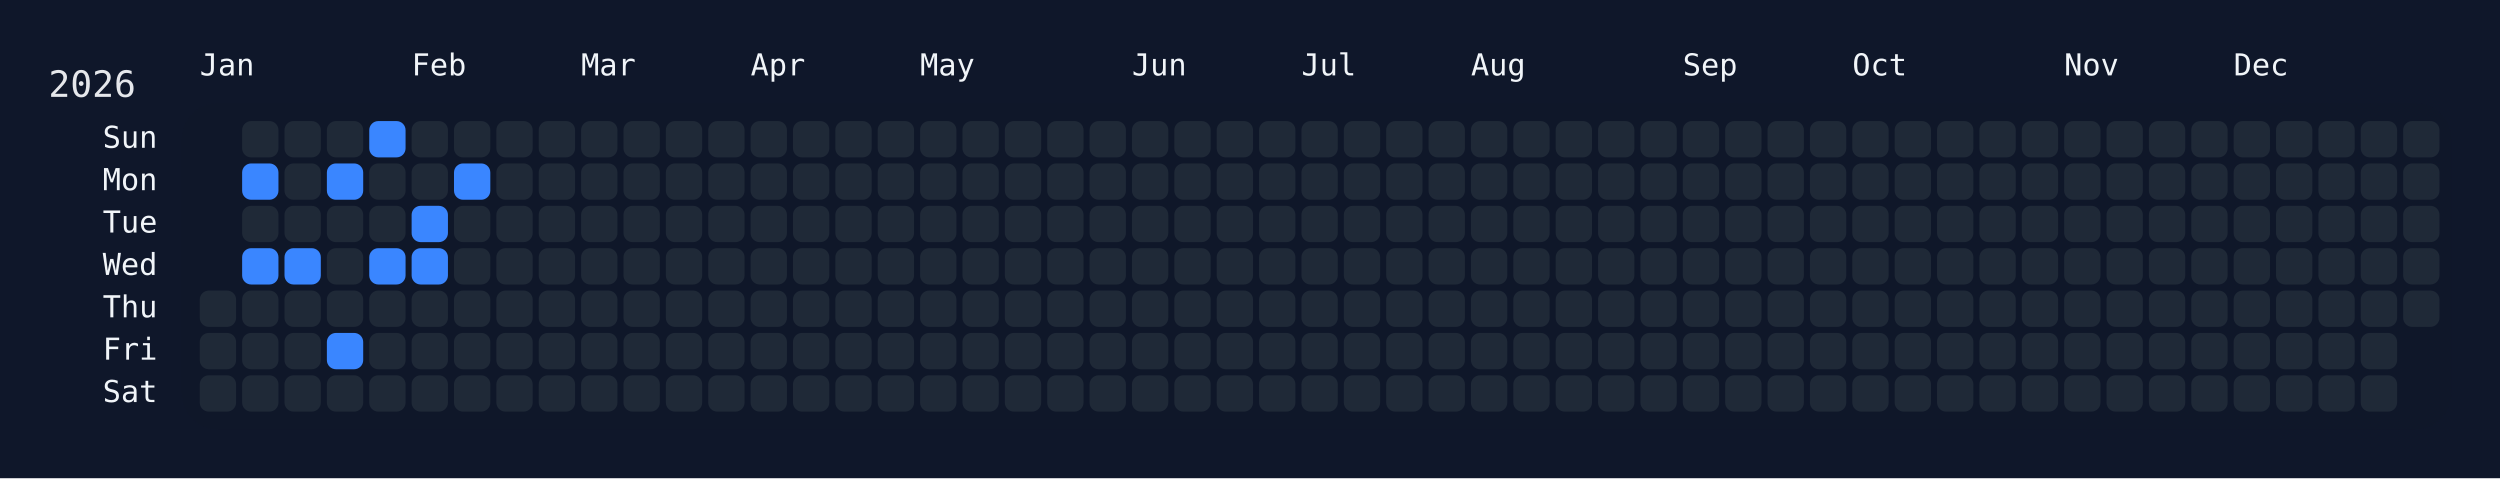
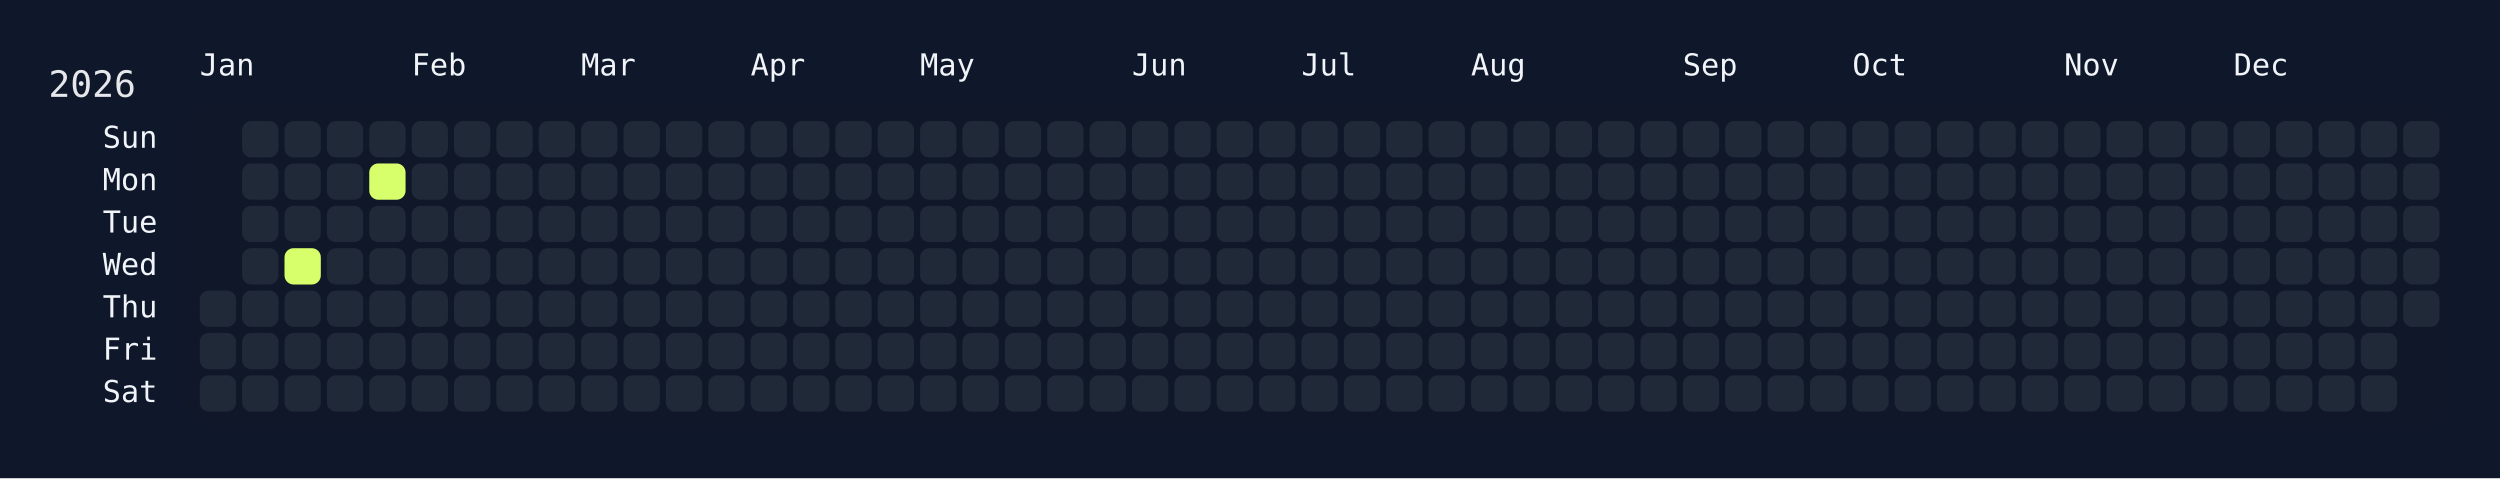
<svg xmlns="http://www.w3.org/2000/svg" width="826" height="158" viewBox="0 0 826 158">
  <rect width="826" height="158" fill="#0f172a" />
  <rect x="60" y="34" width="750" height="108" rx="12" ry="12" fill="rgba(15, 23, 42, 0.8)" />
  <text x="16" y="32" font-size="12" fill="#e5e7eb" font-family="JetBrains Mono, ui-monospace, SFMono-Regular, Menlo, Monaco, Consolas, monospace">2026</text>
  <text x="66" y="18" font-size="10" fill="#f1f5f9" font-family="JetBrains Mono, ui-monospace, SFMono-Regular, Menlo, Monaco, Consolas, monospace" dominant-baseline="hanging">Jan</text>
  <text x="136" y="18" font-size="10" fill="#f1f5f9" font-family="JetBrains Mono, ui-monospace, SFMono-Regular, Menlo, Monaco, Consolas, monospace" dominant-baseline="hanging">Feb</text>
  <text x="192" y="18" font-size="10" fill="#f1f5f9" font-family="JetBrains Mono, ui-monospace, SFMono-Regular, Menlo, Monaco, Consolas, monospace" dominant-baseline="hanging">Mar</text>
  <text x="248" y="18" font-size="10" fill="#f1f5f9" font-family="JetBrains Mono, ui-monospace, SFMono-Regular, Menlo, Monaco, Consolas, monospace" dominant-baseline="hanging">Apr</text>
  <text x="304" y="18" font-size="10" fill="#f1f5f9" font-family="JetBrains Mono, ui-monospace, SFMono-Regular, Menlo, Monaco, Consolas, monospace" dominant-baseline="hanging">May</text>
  <text x="374" y="18" font-size="10" fill="#f1f5f9" font-family="JetBrains Mono, ui-monospace, SFMono-Regular, Menlo, Monaco, Consolas, monospace" dominant-baseline="hanging">Jun</text>
  <text x="430" y="18" font-size="10" fill="#f1f5f9" font-family="JetBrains Mono, ui-monospace, SFMono-Regular, Menlo, Monaco, Consolas, monospace" dominant-baseline="hanging">Jul</text>
  <text x="486" y="18" font-size="10" fill="#f1f5f9" font-family="JetBrains Mono, ui-monospace, SFMono-Regular, Menlo, Monaco, Consolas, monospace" dominant-baseline="hanging">Aug</text>
  <text x="556" y="18" font-size="10" fill="#f1f5f9" font-family="JetBrains Mono, ui-monospace, SFMono-Regular, Menlo, Monaco, Consolas, monospace" dominant-baseline="hanging">Sep</text>
  <text x="612" y="18" font-size="10" fill="#f1f5f9" font-family="JetBrains Mono, ui-monospace, SFMono-Regular, Menlo, Monaco, Consolas, monospace" dominant-baseline="hanging">Oct</text>
  <text x="682" y="18" font-size="10" fill="#f1f5f9" font-family="JetBrains Mono, ui-monospace, SFMono-Regular, Menlo, Monaco, Consolas, monospace" dominant-baseline="hanging">Nov</text>
  <text x="738" y="18" font-size="10" fill="#f1f5f9" font-family="JetBrains Mono, ui-monospace, SFMono-Regular, Menlo, Monaco, Consolas, monospace" dominant-baseline="hanging">Dec</text>
  <text x="52" y="46.0" font-size="10" fill="#f1f5f9" font-family="JetBrains Mono, ui-monospace, SFMono-Regular, Menlo, Monaco, Consolas, monospace" text-anchor="end" dominant-baseline="middle">Sun</text>
  <text x="52" y="60.0" font-size="10" fill="#f1f5f9" font-family="JetBrains Mono, ui-monospace, SFMono-Regular, Menlo, Monaco, Consolas, monospace" text-anchor="end" dominant-baseline="middle">Mon</text>
  <text x="52" y="74.0" font-size="10" fill="#f1f5f9" font-family="JetBrains Mono, ui-monospace, SFMono-Regular, Menlo, Monaco, Consolas, monospace" text-anchor="end" dominant-baseline="middle">Tue</text>
  <text x="52" y="88.0" font-size="10" fill="#f1f5f9" font-family="JetBrains Mono, ui-monospace, SFMono-Regular, Menlo, Monaco, Consolas, monospace" text-anchor="end" dominant-baseline="middle">Wed</text>
  <text x="52" y="102.0" font-size="10" fill="#f1f5f9" font-family="JetBrains Mono, ui-monospace, SFMono-Regular, Menlo, Monaco, Consolas, monospace" text-anchor="end" dominant-baseline="middle">Thu</text>
  <text x="52" y="116.0" font-size="10" fill="#f1f5f9" font-family="JetBrains Mono, ui-monospace, SFMono-Regular, Menlo, Monaco, Consolas, monospace" text-anchor="end" dominant-baseline="middle">Fri</text>
  <text x="52" y="130.0" font-size="10" fill="#f1f5f9" font-family="JetBrains Mono, ui-monospace, SFMono-Regular, Menlo, Monaco, Consolas, monospace" text-anchor="end" dominant-baseline="middle">Sat</text>
  <g transform="translate(66,40)">
    <rect x="0" y="56" width="12" height="12" rx="3" ry="3" fill="#1f2937" data-date="2026-01-01" />
    <rect x="0" y="70" width="12" height="12" rx="3" ry="3" fill="#1f2937" data-date="2026-01-02" />
    <rect x="0" y="84" width="12" height="12" rx="3" ry="3" fill="#1f2937" data-date="2026-01-03" />
    <rect x="14" y="0" width="12" height="12" rx="3" ry="3" fill="#1f2937" data-date="2026-01-04" />
-     <rect x="14" y="14" width="12" height="12" rx="3" ry="3" fill="#3a86ff" data-date="2026-01-05" />
+     <rect x="14" y="14" width="12" height="12" rx="3" ry="3" fill="#1f2937" data-date="2026-01-05" />
    <rect x="14" y="28" width="12" height="12" rx="3" ry="3" fill="#1f2937" data-date="2026-01-06" />
-     <rect x="14" y="42" width="12" height="12" rx="3" ry="3" fill="#3a86ff" data-date="2026-01-07" />
+     <rect x="14" y="42" width="12" height="12" rx="3" ry="3" fill="#1f2937" data-date="2026-01-07" />
    <rect x="14" y="56" width="12" height="12" rx="3" ry="3" fill="#1f2937" data-date="2026-01-08" />
    <rect x="14" y="70" width="12" height="12" rx="3" ry="3" fill="#1f2937" data-date="2026-01-09" />
    <rect x="14" y="84" width="12" height="12" rx="3" ry="3" fill="#1f2937" data-date="2026-01-10" />
    <rect x="28" y="0" width="12" height="12" rx="3" ry="3" fill="#1f2937" data-date="2026-01-11" />
    <rect x="28" y="14" width="12" height="12" rx="3" ry="3" fill="#1f2937" data-date="2026-01-12" />
    <rect x="28" y="28" width="12" height="12" rx="3" ry="3" fill="#1f2937" data-date="2026-01-13" />
-     <rect x="28" y="42" width="12" height="12" rx="3" ry="3" fill="#3a86ff" data-date="2026-01-14" />
+     <rect x="28" y="42" width="12" height="12" rx="3" ry="3" fill="#d6ff6b" data-date="2026-01-14" />
    <rect x="28" y="56" width="12" height="12" rx="3" ry="3" fill="#1f2937" data-date="2026-01-15" />
    <rect x="28" y="70" width="12" height="12" rx="3" ry="3" fill="#1f2937" data-date="2026-01-16" />
    <rect x="28" y="84" width="12" height="12" rx="3" ry="3" fill="#1f2937" data-date="2026-01-17" />
    <rect x="42" y="0" width="12" height="12" rx="3" ry="3" fill="#1f2937" data-date="2026-01-18" />
-     <rect x="42" y="14" width="12" height="12" rx="3" ry="3" fill="#3a86ff" data-date="2026-01-19" />
+     <rect x="42" y="14" width="12" height="12" rx="3" ry="3" fill="#1f2937" data-date="2026-01-19" />
    <rect x="42" y="28" width="12" height="12" rx="3" ry="3" fill="#1f2937" data-date="2026-01-20" />
    <rect x="42" y="42" width="12" height="12" rx="3" ry="3" fill="#1f2937" data-date="2026-01-21" />
    <rect x="42" y="56" width="12" height="12" rx="3" ry="3" fill="#1f2937" data-date="2026-01-22" />
-     <rect x="42" y="70" width="12" height="12" rx="3" ry="3" fill="#3a86ff" data-date="2026-01-23" />
+     <rect x="42" y="70" width="12" height="12" rx="3" ry="3" fill="#1f2937" data-date="2026-01-23" />
    <rect x="42" y="84" width="12" height="12" rx="3" ry="3" fill="#1f2937" data-date="2026-01-24" />
-     <rect x="56" y="0" width="12" height="12" rx="3" ry="3" fill="#3a86ff" data-date="2026-01-25" />
-     <rect x="56" y="14" width="12" height="12" rx="3" ry="3" fill="#1f2937" data-date="2026-01-26" />
+     <rect x="56" y="0" width="12" height="12" rx="3" ry="3" fill="#1f2937" data-date="2026-01-25" />
+     <rect x="56" y="14" width="12" height="12" rx="3" ry="3" fill="#d6ff6b" data-date="2026-01-26" />
    <rect x="56" y="28" width="12" height="12" rx="3" ry="3" fill="#1f2937" data-date="2026-01-27" />
-     <rect x="56" y="42" width="12" height="12" rx="3" ry="3" fill="#3a86ff" data-date="2026-01-28" />
+     <rect x="56" y="42" width="12" height="12" rx="3" ry="3" fill="#1f2937" data-date="2026-01-28" />
    <rect x="56" y="56" width="12" height="12" rx="3" ry="3" fill="#1f2937" data-date="2026-01-29" />
    <rect x="56" y="70" width="12" height="12" rx="3" ry="3" fill="#1f2937" data-date="2026-01-30" />
    <rect x="56" y="84" width="12" height="12" rx="3" ry="3" fill="#1f2937" data-date="2026-01-31" />
    <rect x="70" y="0" width="12" height="12" rx="3" ry="3" fill="#1f2937" data-date="2026-02-01" />
    <rect x="70" y="14" width="12" height="12" rx="3" ry="3" fill="#1f2937" data-date="2026-02-02" />
-     <rect x="70" y="28" width="12" height="12" rx="3" ry="3" fill="#3a86ff" data-date="2026-02-03" />
-     <rect x="70" y="42" width="12" height="12" rx="3" ry="3" fill="#3a86ff" data-date="2026-02-04" />
+     <rect x="70" y="28" width="12" height="12" rx="3" ry="3" fill="#1f2937" data-date="2026-02-03" />
+     <rect x="70" y="42" width="12" height="12" rx="3" ry="3" fill="#1f2937" data-date="2026-02-04" />
    <rect x="70" y="56" width="12" height="12" rx="3" ry="3" fill="#1f2937" data-date="2026-02-05" />
    <rect x="70" y="70" width="12" height="12" rx="3" ry="3" fill="#1f2937" data-date="2026-02-06" />
    <rect x="70" y="84" width="12" height="12" rx="3" ry="3" fill="#1f2937" data-date="2026-02-07" />
    <rect x="84" y="0" width="12" height="12" rx="3" ry="3" fill="#1f2937" data-date="2026-02-08" />
-     <rect x="84" y="14" width="12" height="12" rx="3" ry="3" fill="#3a86ff" data-date="2026-02-09" />
+     <rect x="84" y="14" width="12" height="12" rx="3" ry="3" fill="#1f2937" data-date="2026-02-09" />
    <rect x="84" y="28" width="12" height="12" rx="3" ry="3" fill="#1f2937" data-date="2026-02-10" />
    <rect x="84" y="42" width="12" height="12" rx="3" ry="3" fill="#1f2937" data-date="2026-02-11" />
    <rect x="84" y="56" width="12" height="12" rx="3" ry="3" fill="#1f2937" data-date="2026-02-12" />
    <rect x="84" y="70" width="12" height="12" rx="3" ry="3" fill="#1f2937" data-date="2026-02-13" />
    <rect x="84" y="84" width="12" height="12" rx="3" ry="3" fill="#1f2937" data-date="2026-02-14" />
    <rect x="98" y="0" width="12" height="12" rx="3" ry="3" fill="#1f2937" data-date="2026-02-15" />
    <rect x="98" y="14" width="12" height="12" rx="3" ry="3" fill="#1f2937" data-date="2026-02-16" />
    <rect x="98" y="28" width="12" height="12" rx="3" ry="3" fill="#1f2937" data-date="2026-02-17" />
    <rect x="98" y="42" width="12" height="12" rx="3" ry="3" fill="#1f2937" data-date="2026-02-18" />
    <rect x="98" y="56" width="12" height="12" rx="3" ry="3" fill="#1f2937" data-date="2026-02-19" />
    <rect x="98" y="70" width="12" height="12" rx="3" ry="3" fill="#1f2937" data-date="2026-02-20" />
    <rect x="98" y="84" width="12" height="12" rx="3" ry="3" fill="#1f2937" data-date="2026-02-21" />
    <rect x="112" y="0" width="12" height="12" rx="3" ry="3" fill="#1f2937" data-date="2026-02-22" />
    <rect x="112" y="14" width="12" height="12" rx="3" ry="3" fill="#1f2937" data-date="2026-02-23" />
    <rect x="112" y="28" width="12" height="12" rx="3" ry="3" fill="#1f2937" data-date="2026-02-24" />
    <rect x="112" y="42" width="12" height="12" rx="3" ry="3" fill="#1f2937" data-date="2026-02-25" />
    <rect x="112" y="56" width="12" height="12" rx="3" ry="3" fill="#1f2937" data-date="2026-02-26" />
    <rect x="112" y="70" width="12" height="12" rx="3" ry="3" fill="#1f2937" data-date="2026-02-27" />
    <rect x="112" y="84" width="12" height="12" rx="3" ry="3" fill="#1f2937" data-date="2026-02-28" />
    <rect x="126" y="0" width="12" height="12" rx="3" ry="3" fill="#1f2937" data-date="2026-03-01" />
    <rect x="126" y="14" width="12" height="12" rx="3" ry="3" fill="#1f2937" data-date="2026-03-02" />
    <rect x="126" y="28" width="12" height="12" rx="3" ry="3" fill="#1f2937" data-date="2026-03-03" />
    <rect x="126" y="42" width="12" height="12" rx="3" ry="3" fill="#1f2937" data-date="2026-03-04" />
    <rect x="126" y="56" width="12" height="12" rx="3" ry="3" fill="#1f2937" data-date="2026-03-05" />
    <rect x="126" y="70" width="12" height="12" rx="3" ry="3" fill="#1f2937" data-date="2026-03-06" />
    <rect x="126" y="84" width="12" height="12" rx="3" ry="3" fill="#1f2937" data-date="2026-03-07" />
    <rect x="140" y="0" width="12" height="12" rx="3" ry="3" fill="#1f2937" data-date="2026-03-08" />
    <rect x="140" y="14" width="12" height="12" rx="3" ry="3" fill="#1f2937" data-date="2026-03-09" />
    <rect x="140" y="28" width="12" height="12" rx="3" ry="3" fill="#1f2937" data-date="2026-03-10" />
    <rect x="140" y="42" width="12" height="12" rx="3" ry="3" fill="#1f2937" data-date="2026-03-11" />
    <rect x="140" y="56" width="12" height="12" rx="3" ry="3" fill="#1f2937" data-date="2026-03-12" />
    <rect x="140" y="70" width="12" height="12" rx="3" ry="3" fill="#1f2937" data-date="2026-03-13" />
    <rect x="140" y="84" width="12" height="12" rx="3" ry="3" fill="#1f2937" data-date="2026-03-14" />
    <rect x="154" y="0" width="12" height="12" rx="3" ry="3" fill="#1f2937" data-date="2026-03-15" />
    <rect x="154" y="14" width="12" height="12" rx="3" ry="3" fill="#1f2937" data-date="2026-03-16" />
    <rect x="154" y="28" width="12" height="12" rx="3" ry="3" fill="#1f2937" data-date="2026-03-17" />
    <rect x="154" y="42" width="12" height="12" rx="3" ry="3" fill="#1f2937" data-date="2026-03-18" />
    <rect x="154" y="56" width="12" height="12" rx="3" ry="3" fill="#1f2937" data-date="2026-03-19" />
    <rect x="154" y="70" width="12" height="12" rx="3" ry="3" fill="#1f2937" data-date="2026-03-20" />
    <rect x="154" y="84" width="12" height="12" rx="3" ry="3" fill="#1f2937" data-date="2026-03-21" />
    <rect x="168" y="0" width="12" height="12" rx="3" ry="3" fill="#1f2937" data-date="2026-03-22" />
    <rect x="168" y="14" width="12" height="12" rx="3" ry="3" fill="#1f2937" data-date="2026-03-23" />
    <rect x="168" y="28" width="12" height="12" rx="3" ry="3" fill="#1f2937" data-date="2026-03-24" />
    <rect x="168" y="42" width="12" height="12" rx="3" ry="3" fill="#1f2937" data-date="2026-03-25" />
    <rect x="168" y="56" width="12" height="12" rx="3" ry="3" fill="#1f2937" data-date="2026-03-26" />
    <rect x="168" y="70" width="12" height="12" rx="3" ry="3" fill="#1f2937" data-date="2026-03-27" />
    <rect x="168" y="84" width="12" height="12" rx="3" ry="3" fill="#1f2937" data-date="2026-03-28" />
    <rect x="182" y="0" width="12" height="12" rx="3" ry="3" fill="#1f2937" data-date="2026-03-29" />
    <rect x="182" y="14" width="12" height="12" rx="3" ry="3" fill="#1f2937" data-date="2026-03-30" />
    <rect x="182" y="28" width="12" height="12" rx="3" ry="3" fill="#1f2937" data-date="2026-03-31" />
    <rect x="182" y="42" width="12" height="12" rx="3" ry="3" fill="#1f2937" data-date="2026-04-01" />
    <rect x="182" y="56" width="12" height="12" rx="3" ry="3" fill="#1f2937" data-date="2026-04-02" />
    <rect x="182" y="70" width="12" height="12" rx="3" ry="3" fill="#1f2937" data-date="2026-04-03" />
    <rect x="182" y="84" width="12" height="12" rx="3" ry="3" fill="#1f2937" data-date="2026-04-04" />
    <rect x="196" y="0" width="12" height="12" rx="3" ry="3" fill="#1f2937" data-date="2026-04-05" />
    <rect x="196" y="14" width="12" height="12" rx="3" ry="3" fill="#1f2937" data-date="2026-04-06" />
    <rect x="196" y="28" width="12" height="12" rx="3" ry="3" fill="#1f2937" data-date="2026-04-07" />
    <rect x="196" y="42" width="12" height="12" rx="3" ry="3" fill="#1f2937" data-date="2026-04-08" />
    <rect x="196" y="56" width="12" height="12" rx="3" ry="3" fill="#1f2937" data-date="2026-04-09" />
    <rect x="196" y="70" width="12" height="12" rx="3" ry="3" fill="#1f2937" data-date="2026-04-10" />
    <rect x="196" y="84" width="12" height="12" rx="3" ry="3" fill="#1f2937" data-date="2026-04-11" />
    <rect x="210" y="0" width="12" height="12" rx="3" ry="3" fill="#1f2937" data-date="2026-04-12" />
    <rect x="210" y="14" width="12" height="12" rx="3" ry="3" fill="#1f2937" data-date="2026-04-13" />
    <rect x="210" y="28" width="12" height="12" rx="3" ry="3" fill="#1f2937" data-date="2026-04-14" />
    <rect x="210" y="42" width="12" height="12" rx="3" ry="3" fill="#1f2937" data-date="2026-04-15" />
    <rect x="210" y="56" width="12" height="12" rx="3" ry="3" fill="#1f2937" data-date="2026-04-16" />
    <rect x="210" y="70" width="12" height="12" rx="3" ry="3" fill="#1f2937" data-date="2026-04-17" />
    <rect x="210" y="84" width="12" height="12" rx="3" ry="3" fill="#1f2937" data-date="2026-04-18" />
    <rect x="224" y="0" width="12" height="12" rx="3" ry="3" fill="#1f2937" data-date="2026-04-19" />
    <rect x="224" y="14" width="12" height="12" rx="3" ry="3" fill="#1f2937" data-date="2026-04-20" />
    <rect x="224" y="28" width="12" height="12" rx="3" ry="3" fill="#1f2937" data-date="2026-04-21" />
    <rect x="224" y="42" width="12" height="12" rx="3" ry="3" fill="#1f2937" data-date="2026-04-22" />
    <rect x="224" y="56" width="12" height="12" rx="3" ry="3" fill="#1f2937" data-date="2026-04-23" />
    <rect x="224" y="70" width="12" height="12" rx="3" ry="3" fill="#1f2937" data-date="2026-04-24" />
    <rect x="224" y="84" width="12" height="12" rx="3" ry="3" fill="#1f2937" data-date="2026-04-25" />
    <rect x="238" y="0" width="12" height="12" rx="3" ry="3" fill="#1f2937" data-date="2026-04-26" />
    <rect x="238" y="14" width="12" height="12" rx="3" ry="3" fill="#1f2937" data-date="2026-04-27" />
    <rect x="238" y="28" width="12" height="12" rx="3" ry="3" fill="#1f2937" data-date="2026-04-28" />
    <rect x="238" y="42" width="12" height="12" rx="3" ry="3" fill="#1f2937" data-date="2026-04-29" />
    <rect x="238" y="56" width="12" height="12" rx="3" ry="3" fill="#1f2937" data-date="2026-04-30" />
    <rect x="238" y="70" width="12" height="12" rx="3" ry="3" fill="#1f2937" data-date="2026-05-01" />
    <rect x="238" y="84" width="12" height="12" rx="3" ry="3" fill="#1f2937" data-date="2026-05-02" />
    <rect x="252" y="0" width="12" height="12" rx="3" ry="3" fill="#1f2937" data-date="2026-05-03" />
    <rect x="252" y="14" width="12" height="12" rx="3" ry="3" fill="#1f2937" data-date="2026-05-04" />
    <rect x="252" y="28" width="12" height="12" rx="3" ry="3" fill="#1f2937" data-date="2026-05-05" />
    <rect x="252" y="42" width="12" height="12" rx="3" ry="3" fill="#1f2937" data-date="2026-05-06" />
    <rect x="252" y="56" width="12" height="12" rx="3" ry="3" fill="#1f2937" data-date="2026-05-07" />
    <rect x="252" y="70" width="12" height="12" rx="3" ry="3" fill="#1f2937" data-date="2026-05-08" />
    <rect x="252" y="84" width="12" height="12" rx="3" ry="3" fill="#1f2937" data-date="2026-05-09" />
    <rect x="266" y="0" width="12" height="12" rx="3" ry="3" fill="#1f2937" data-date="2026-05-10" />
    <rect x="266" y="14" width="12" height="12" rx="3" ry="3" fill="#1f2937" data-date="2026-05-11" />
    <rect x="266" y="28" width="12" height="12" rx="3" ry="3" fill="#1f2937" data-date="2026-05-12" />
    <rect x="266" y="42" width="12" height="12" rx="3" ry="3" fill="#1f2937" data-date="2026-05-13" />
    <rect x="266" y="56" width="12" height="12" rx="3" ry="3" fill="#1f2937" data-date="2026-05-14" />
    <rect x="266" y="70" width="12" height="12" rx="3" ry="3" fill="#1f2937" data-date="2026-05-15" />
    <rect x="266" y="84" width="12" height="12" rx="3" ry="3" fill="#1f2937" data-date="2026-05-16" />
    <rect x="280" y="0" width="12" height="12" rx="3" ry="3" fill="#1f2937" data-date="2026-05-17" />
    <rect x="280" y="14" width="12" height="12" rx="3" ry="3" fill="#1f2937" data-date="2026-05-18" />
    <rect x="280" y="28" width="12" height="12" rx="3" ry="3" fill="#1f2937" data-date="2026-05-19" />
    <rect x="280" y="42" width="12" height="12" rx="3" ry="3" fill="#1f2937" data-date="2026-05-20" />
    <rect x="280" y="56" width="12" height="12" rx="3" ry="3" fill="#1f2937" data-date="2026-05-21" />
    <rect x="280" y="70" width="12" height="12" rx="3" ry="3" fill="#1f2937" data-date="2026-05-22" />
    <rect x="280" y="84" width="12" height="12" rx="3" ry="3" fill="#1f2937" data-date="2026-05-23" />
    <rect x="294" y="0" width="12" height="12" rx="3" ry="3" fill="#1f2937" data-date="2026-05-24" />
    <rect x="294" y="14" width="12" height="12" rx="3" ry="3" fill="#1f2937" data-date="2026-05-25" />
    <rect x="294" y="28" width="12" height="12" rx="3" ry="3" fill="#1f2937" data-date="2026-05-26" />
    <rect x="294" y="42" width="12" height="12" rx="3" ry="3" fill="#1f2937" data-date="2026-05-27" />
    <rect x="294" y="56" width="12" height="12" rx="3" ry="3" fill="#1f2937" data-date="2026-05-28" />
    <rect x="294" y="70" width="12" height="12" rx="3" ry="3" fill="#1f2937" data-date="2026-05-29" />
    <rect x="294" y="84" width="12" height="12" rx="3" ry="3" fill="#1f2937" data-date="2026-05-30" />
    <rect x="308" y="0" width="12" height="12" rx="3" ry="3" fill="#1f2937" data-date="2026-05-31" />
    <rect x="308" y="14" width="12" height="12" rx="3" ry="3" fill="#1f2937" data-date="2026-06-01" />
    <rect x="308" y="28" width="12" height="12" rx="3" ry="3" fill="#1f2937" data-date="2026-06-02" />
    <rect x="308" y="42" width="12" height="12" rx="3" ry="3" fill="#1f2937" data-date="2026-06-03" />
    <rect x="308" y="56" width="12" height="12" rx="3" ry="3" fill="#1f2937" data-date="2026-06-04" />
    <rect x="308" y="70" width="12" height="12" rx="3" ry="3" fill="#1f2937" data-date="2026-06-05" />
    <rect x="308" y="84" width="12" height="12" rx="3" ry="3" fill="#1f2937" data-date="2026-06-06" />
    <rect x="322" y="0" width="12" height="12" rx="3" ry="3" fill="#1f2937" data-date="2026-06-07" />
    <rect x="322" y="14" width="12" height="12" rx="3" ry="3" fill="#1f2937" data-date="2026-06-08" />
    <rect x="322" y="28" width="12" height="12" rx="3" ry="3" fill="#1f2937" data-date="2026-06-09" />
    <rect x="322" y="42" width="12" height="12" rx="3" ry="3" fill="#1f2937" data-date="2026-06-10" />
    <rect x="322" y="56" width="12" height="12" rx="3" ry="3" fill="#1f2937" data-date="2026-06-11" />
    <rect x="322" y="70" width="12" height="12" rx="3" ry="3" fill="#1f2937" data-date="2026-06-12" />
    <rect x="322" y="84" width="12" height="12" rx="3" ry="3" fill="#1f2937" data-date="2026-06-13" />
    <rect x="336" y="0" width="12" height="12" rx="3" ry="3" fill="#1f2937" data-date="2026-06-14" />
    <rect x="336" y="14" width="12" height="12" rx="3" ry="3" fill="#1f2937" data-date="2026-06-15" />
    <rect x="336" y="28" width="12" height="12" rx="3" ry="3" fill="#1f2937" data-date="2026-06-16" />
    <rect x="336" y="42" width="12" height="12" rx="3" ry="3" fill="#1f2937" data-date="2026-06-17" />
    <rect x="336" y="56" width="12" height="12" rx="3" ry="3" fill="#1f2937" data-date="2026-06-18" />
    <rect x="336" y="70" width="12" height="12" rx="3" ry="3" fill="#1f2937" data-date="2026-06-19" />
    <rect x="336" y="84" width="12" height="12" rx="3" ry="3" fill="#1f2937" data-date="2026-06-20" />
    <rect x="350" y="0" width="12" height="12" rx="3" ry="3" fill="#1f2937" data-date="2026-06-21" />
    <rect x="350" y="14" width="12" height="12" rx="3" ry="3" fill="#1f2937" data-date="2026-06-22" />
    <rect x="350" y="28" width="12" height="12" rx="3" ry="3" fill="#1f2937" data-date="2026-06-23" />
    <rect x="350" y="42" width="12" height="12" rx="3" ry="3" fill="#1f2937" data-date="2026-06-24" />
    <rect x="350" y="56" width="12" height="12" rx="3" ry="3" fill="#1f2937" data-date="2026-06-25" />
    <rect x="350" y="70" width="12" height="12" rx="3" ry="3" fill="#1f2937" data-date="2026-06-26" />
    <rect x="350" y="84" width="12" height="12" rx="3" ry="3" fill="#1f2937" data-date="2026-06-27" />
    <rect x="364" y="0" width="12" height="12" rx="3" ry="3" fill="#1f2937" data-date="2026-06-28" />
    <rect x="364" y="14" width="12" height="12" rx="3" ry="3" fill="#1f2937" data-date="2026-06-29" />
    <rect x="364" y="28" width="12" height="12" rx="3" ry="3" fill="#1f2937" data-date="2026-06-30" />
    <rect x="364" y="42" width="12" height="12" rx="3" ry="3" fill="#1f2937" data-date="2026-07-01" />
    <rect x="364" y="56" width="12" height="12" rx="3" ry="3" fill="#1f2937" data-date="2026-07-02" />
    <rect x="364" y="70" width="12" height="12" rx="3" ry="3" fill="#1f2937" data-date="2026-07-03" />
    <rect x="364" y="84" width="12" height="12" rx="3" ry="3" fill="#1f2937" data-date="2026-07-04" />
    <rect x="378" y="0" width="12" height="12" rx="3" ry="3" fill="#1f2937" data-date="2026-07-05" />
    <rect x="378" y="14" width="12" height="12" rx="3" ry="3" fill="#1f2937" data-date="2026-07-06" />
    <rect x="378" y="28" width="12" height="12" rx="3" ry="3" fill="#1f2937" data-date="2026-07-07" />
    <rect x="378" y="42" width="12" height="12" rx="3" ry="3" fill="#1f2937" data-date="2026-07-08" />
    <rect x="378" y="56" width="12" height="12" rx="3" ry="3" fill="#1f2937" data-date="2026-07-09" />
    <rect x="378" y="70" width="12" height="12" rx="3" ry="3" fill="#1f2937" data-date="2026-07-10" />
    <rect x="378" y="84" width="12" height="12" rx="3" ry="3" fill="#1f2937" data-date="2026-07-11" />
    <rect x="392" y="0" width="12" height="12" rx="3" ry="3" fill="#1f2937" data-date="2026-07-12" />
    <rect x="392" y="14" width="12" height="12" rx="3" ry="3" fill="#1f2937" data-date="2026-07-13" />
    <rect x="392" y="28" width="12" height="12" rx="3" ry="3" fill="#1f2937" data-date="2026-07-14" />
    <rect x="392" y="42" width="12" height="12" rx="3" ry="3" fill="#1f2937" data-date="2026-07-15" />
    <rect x="392" y="56" width="12" height="12" rx="3" ry="3" fill="#1f2937" data-date="2026-07-16" />
    <rect x="392" y="70" width="12" height="12" rx="3" ry="3" fill="#1f2937" data-date="2026-07-17" />
    <rect x="392" y="84" width="12" height="12" rx="3" ry="3" fill="#1f2937" data-date="2026-07-18" />
    <rect x="406" y="0" width="12" height="12" rx="3" ry="3" fill="#1f2937" data-date="2026-07-19" />
    <rect x="406" y="14" width="12" height="12" rx="3" ry="3" fill="#1f2937" data-date="2026-07-20" />
    <rect x="406" y="28" width="12" height="12" rx="3" ry="3" fill="#1f2937" data-date="2026-07-21" />
    <rect x="406" y="42" width="12" height="12" rx="3" ry="3" fill="#1f2937" data-date="2026-07-22" />
    <rect x="406" y="56" width="12" height="12" rx="3" ry="3" fill="#1f2937" data-date="2026-07-23" />
    <rect x="406" y="70" width="12" height="12" rx="3" ry="3" fill="#1f2937" data-date="2026-07-24" />
    <rect x="406" y="84" width="12" height="12" rx="3" ry="3" fill="#1f2937" data-date="2026-07-25" />
    <rect x="420" y="0" width="12" height="12" rx="3" ry="3" fill="#1f2937" data-date="2026-07-26" />
    <rect x="420" y="14" width="12" height="12" rx="3" ry="3" fill="#1f2937" data-date="2026-07-27" />
    <rect x="420" y="28" width="12" height="12" rx="3" ry="3" fill="#1f2937" data-date="2026-07-28" />
    <rect x="420" y="42" width="12" height="12" rx="3" ry="3" fill="#1f2937" data-date="2026-07-29" />
    <rect x="420" y="56" width="12" height="12" rx="3" ry="3" fill="#1f2937" data-date="2026-07-30" />
    <rect x="420" y="70" width="12" height="12" rx="3" ry="3" fill="#1f2937" data-date="2026-07-31" />
    <rect x="420" y="84" width="12" height="12" rx="3" ry="3" fill="#1f2937" data-date="2026-08-01" />
    <rect x="434" y="0" width="12" height="12" rx="3" ry="3" fill="#1f2937" data-date="2026-08-02" />
    <rect x="434" y="14" width="12" height="12" rx="3" ry="3" fill="#1f2937" data-date="2026-08-03" />
    <rect x="434" y="28" width="12" height="12" rx="3" ry="3" fill="#1f2937" data-date="2026-08-04" />
    <rect x="434" y="42" width="12" height="12" rx="3" ry="3" fill="#1f2937" data-date="2026-08-05" />
    <rect x="434" y="56" width="12" height="12" rx="3" ry="3" fill="#1f2937" data-date="2026-08-06" />
    <rect x="434" y="70" width="12" height="12" rx="3" ry="3" fill="#1f2937" data-date="2026-08-07" />
    <rect x="434" y="84" width="12" height="12" rx="3" ry="3" fill="#1f2937" data-date="2026-08-08" />
    <rect x="448" y="0" width="12" height="12" rx="3" ry="3" fill="#1f2937" data-date="2026-08-09" />
    <rect x="448" y="14" width="12" height="12" rx="3" ry="3" fill="#1f2937" data-date="2026-08-10" />
    <rect x="448" y="28" width="12" height="12" rx="3" ry="3" fill="#1f2937" data-date="2026-08-11" />
    <rect x="448" y="42" width="12" height="12" rx="3" ry="3" fill="#1f2937" data-date="2026-08-12" />
    <rect x="448" y="56" width="12" height="12" rx="3" ry="3" fill="#1f2937" data-date="2026-08-13" />
    <rect x="448" y="70" width="12" height="12" rx="3" ry="3" fill="#1f2937" data-date="2026-08-14" />
    <rect x="448" y="84" width="12" height="12" rx="3" ry="3" fill="#1f2937" data-date="2026-08-15" />
    <rect x="462" y="0" width="12" height="12" rx="3" ry="3" fill="#1f2937" data-date="2026-08-16" />
    <rect x="462" y="14" width="12" height="12" rx="3" ry="3" fill="#1f2937" data-date="2026-08-17" />
    <rect x="462" y="28" width="12" height="12" rx="3" ry="3" fill="#1f2937" data-date="2026-08-18" />
    <rect x="462" y="42" width="12" height="12" rx="3" ry="3" fill="#1f2937" data-date="2026-08-19" />
    <rect x="462" y="56" width="12" height="12" rx="3" ry="3" fill="#1f2937" data-date="2026-08-20" />
    <rect x="462" y="70" width="12" height="12" rx="3" ry="3" fill="#1f2937" data-date="2026-08-21" />
    <rect x="462" y="84" width="12" height="12" rx="3" ry="3" fill="#1f2937" data-date="2026-08-22" />
    <rect x="476" y="0" width="12" height="12" rx="3" ry="3" fill="#1f2937" data-date="2026-08-23" />
    <rect x="476" y="14" width="12" height="12" rx="3" ry="3" fill="#1f2937" data-date="2026-08-24" />
    <rect x="476" y="28" width="12" height="12" rx="3" ry="3" fill="#1f2937" data-date="2026-08-25" />
    <rect x="476" y="42" width="12" height="12" rx="3" ry="3" fill="#1f2937" data-date="2026-08-26" />
    <rect x="476" y="56" width="12" height="12" rx="3" ry="3" fill="#1f2937" data-date="2026-08-27" />
    <rect x="476" y="70" width="12" height="12" rx="3" ry="3" fill="#1f2937" data-date="2026-08-28" />
    <rect x="476" y="84" width="12" height="12" rx="3" ry="3" fill="#1f2937" data-date="2026-08-29" />
    <rect x="490" y="0" width="12" height="12" rx="3" ry="3" fill="#1f2937" data-date="2026-08-30" />
    <rect x="490" y="14" width="12" height="12" rx="3" ry="3" fill="#1f2937" data-date="2026-08-31" />
    <rect x="490" y="28" width="12" height="12" rx="3" ry="3" fill="#1f2937" data-date="2026-09-01" />
    <rect x="490" y="42" width="12" height="12" rx="3" ry="3" fill="#1f2937" data-date="2026-09-02" />
    <rect x="490" y="56" width="12" height="12" rx="3" ry="3" fill="#1f2937" data-date="2026-09-03" />
    <rect x="490" y="70" width="12" height="12" rx="3" ry="3" fill="#1f2937" data-date="2026-09-04" />
    <rect x="490" y="84" width="12" height="12" rx="3" ry="3" fill="#1f2937" data-date="2026-09-05" />
    <rect x="504" y="0" width="12" height="12" rx="3" ry="3" fill="#1f2937" data-date="2026-09-06" />
    <rect x="504" y="14" width="12" height="12" rx="3" ry="3" fill="#1f2937" data-date="2026-09-07" />
    <rect x="504" y="28" width="12" height="12" rx="3" ry="3" fill="#1f2937" data-date="2026-09-08" />
    <rect x="504" y="42" width="12" height="12" rx="3" ry="3" fill="#1f2937" data-date="2026-09-09" />
    <rect x="504" y="56" width="12" height="12" rx="3" ry="3" fill="#1f2937" data-date="2026-09-10" />
    <rect x="504" y="70" width="12" height="12" rx="3" ry="3" fill="#1f2937" data-date="2026-09-11" />
    <rect x="504" y="84" width="12" height="12" rx="3" ry="3" fill="#1f2937" data-date="2026-09-12" />
    <rect x="518" y="0" width="12" height="12" rx="3" ry="3" fill="#1f2937" data-date="2026-09-13" />
    <rect x="518" y="14" width="12" height="12" rx="3" ry="3" fill="#1f2937" data-date="2026-09-14" />
    <rect x="518" y="28" width="12" height="12" rx="3" ry="3" fill="#1f2937" data-date="2026-09-15" />
    <rect x="518" y="42" width="12" height="12" rx="3" ry="3" fill="#1f2937" data-date="2026-09-16" />
    <rect x="518" y="56" width="12" height="12" rx="3" ry="3" fill="#1f2937" data-date="2026-09-17" />
    <rect x="518" y="70" width="12" height="12" rx="3" ry="3" fill="#1f2937" data-date="2026-09-18" />
    <rect x="518" y="84" width="12" height="12" rx="3" ry="3" fill="#1f2937" data-date="2026-09-19" />
    <rect x="532" y="0" width="12" height="12" rx="3" ry="3" fill="#1f2937" data-date="2026-09-20" />
    <rect x="532" y="14" width="12" height="12" rx="3" ry="3" fill="#1f2937" data-date="2026-09-21" />
    <rect x="532" y="28" width="12" height="12" rx="3" ry="3" fill="#1f2937" data-date="2026-09-22" />
    <rect x="532" y="42" width="12" height="12" rx="3" ry="3" fill="#1f2937" data-date="2026-09-23" />
    <rect x="532" y="56" width="12" height="12" rx="3" ry="3" fill="#1f2937" data-date="2026-09-24" />
    <rect x="532" y="70" width="12" height="12" rx="3" ry="3" fill="#1f2937" data-date="2026-09-25" />
    <rect x="532" y="84" width="12" height="12" rx="3" ry="3" fill="#1f2937" data-date="2026-09-26" />
    <rect x="546" y="0" width="12" height="12" rx="3" ry="3" fill="#1f2937" data-date="2026-09-27" />
    <rect x="546" y="14" width="12" height="12" rx="3" ry="3" fill="#1f2937" data-date="2026-09-28" />
    <rect x="546" y="28" width="12" height="12" rx="3" ry="3" fill="#1f2937" data-date="2026-09-29" />
    <rect x="546" y="42" width="12" height="12" rx="3" ry="3" fill="#1f2937" data-date="2026-09-30" />
    <rect x="546" y="56" width="12" height="12" rx="3" ry="3" fill="#1f2937" data-date="2026-10-01" />
    <rect x="546" y="70" width="12" height="12" rx="3" ry="3" fill="#1f2937" data-date="2026-10-02" />
    <rect x="546" y="84" width="12" height="12" rx="3" ry="3" fill="#1f2937" data-date="2026-10-03" />
    <rect x="560" y="0" width="12" height="12" rx="3" ry="3" fill="#1f2937" data-date="2026-10-04" />
    <rect x="560" y="14" width="12" height="12" rx="3" ry="3" fill="#1f2937" data-date="2026-10-05" />
    <rect x="560" y="28" width="12" height="12" rx="3" ry="3" fill="#1f2937" data-date="2026-10-06" />
    <rect x="560" y="42" width="12" height="12" rx="3" ry="3" fill="#1f2937" data-date="2026-10-07" />
    <rect x="560" y="56" width="12" height="12" rx="3" ry="3" fill="#1f2937" data-date="2026-10-08" />
    <rect x="560" y="70" width="12" height="12" rx="3" ry="3" fill="#1f2937" data-date="2026-10-09" />
    <rect x="560" y="84" width="12" height="12" rx="3" ry="3" fill="#1f2937" data-date="2026-10-10" />
    <rect x="574" y="0" width="12" height="12" rx="3" ry="3" fill="#1f2937" data-date="2026-10-11" />
    <rect x="574" y="14" width="12" height="12" rx="3" ry="3" fill="#1f2937" data-date="2026-10-12" />
    <rect x="574" y="28" width="12" height="12" rx="3" ry="3" fill="#1f2937" data-date="2026-10-13" />
    <rect x="574" y="42" width="12" height="12" rx="3" ry="3" fill="#1f2937" data-date="2026-10-14" />
    <rect x="574" y="56" width="12" height="12" rx="3" ry="3" fill="#1f2937" data-date="2026-10-15" />
    <rect x="574" y="70" width="12" height="12" rx="3" ry="3" fill="#1f2937" data-date="2026-10-16" />
    <rect x="574" y="84" width="12" height="12" rx="3" ry="3" fill="#1f2937" data-date="2026-10-17" />
    <rect x="588" y="0" width="12" height="12" rx="3" ry="3" fill="#1f2937" data-date="2026-10-18" />
    <rect x="588" y="14" width="12" height="12" rx="3" ry="3" fill="#1f2937" data-date="2026-10-19" />
    <rect x="588" y="28" width="12" height="12" rx="3" ry="3" fill="#1f2937" data-date="2026-10-20" />
    <rect x="588" y="42" width="12" height="12" rx="3" ry="3" fill="#1f2937" data-date="2026-10-21" />
    <rect x="588" y="56" width="12" height="12" rx="3" ry="3" fill="#1f2937" data-date="2026-10-22" />
    <rect x="588" y="70" width="12" height="12" rx="3" ry="3" fill="#1f2937" data-date="2026-10-23" />
    <rect x="588" y="84" width="12" height="12" rx="3" ry="3" fill="#1f2937" data-date="2026-10-24" />
    <rect x="602" y="0" width="12" height="12" rx="3" ry="3" fill="#1f2937" data-date="2026-10-25" />
    <rect x="602" y="14" width="12" height="12" rx="3" ry="3" fill="#1f2937" data-date="2026-10-26" />
    <rect x="602" y="28" width="12" height="12" rx="3" ry="3" fill="#1f2937" data-date="2026-10-27" />
    <rect x="602" y="42" width="12" height="12" rx="3" ry="3" fill="#1f2937" data-date="2026-10-28" />
    <rect x="602" y="56" width="12" height="12" rx="3" ry="3" fill="#1f2937" data-date="2026-10-29" />
    <rect x="602" y="70" width="12" height="12" rx="3" ry="3" fill="#1f2937" data-date="2026-10-30" />
    <rect x="602" y="84" width="12" height="12" rx="3" ry="3" fill="#1f2937" data-date="2026-10-31" />
    <rect x="616" y="0" width="12" height="12" rx="3" ry="3" fill="#1f2937" data-date="2026-11-01" />
    <rect x="616" y="14" width="12" height="12" rx="3" ry="3" fill="#1f2937" data-date="2026-11-02" />
    <rect x="616" y="28" width="12" height="12" rx="3" ry="3" fill="#1f2937" data-date="2026-11-03" />
    <rect x="616" y="42" width="12" height="12" rx="3" ry="3" fill="#1f2937" data-date="2026-11-04" />
    <rect x="616" y="56" width="12" height="12" rx="3" ry="3" fill="#1f2937" data-date="2026-11-05" />
    <rect x="616" y="70" width="12" height="12" rx="3" ry="3" fill="#1f2937" data-date="2026-11-06" />
    <rect x="616" y="84" width="12" height="12" rx="3" ry="3" fill="#1f2937" data-date="2026-11-07" />
    <rect x="630" y="0" width="12" height="12" rx="3" ry="3" fill="#1f2937" data-date="2026-11-08" />
    <rect x="630" y="14" width="12" height="12" rx="3" ry="3" fill="#1f2937" data-date="2026-11-09" />
    <rect x="630" y="28" width="12" height="12" rx="3" ry="3" fill="#1f2937" data-date="2026-11-10" />
    <rect x="630" y="42" width="12" height="12" rx="3" ry="3" fill="#1f2937" data-date="2026-11-11" />
    <rect x="630" y="56" width="12" height="12" rx="3" ry="3" fill="#1f2937" data-date="2026-11-12" />
    <rect x="630" y="70" width="12" height="12" rx="3" ry="3" fill="#1f2937" data-date="2026-11-13" />
    <rect x="630" y="84" width="12" height="12" rx="3" ry="3" fill="#1f2937" data-date="2026-11-14" />
    <rect x="644" y="0" width="12" height="12" rx="3" ry="3" fill="#1f2937" data-date="2026-11-15" />
    <rect x="644" y="14" width="12" height="12" rx="3" ry="3" fill="#1f2937" data-date="2026-11-16" />
    <rect x="644" y="28" width="12" height="12" rx="3" ry="3" fill="#1f2937" data-date="2026-11-17" />
    <rect x="644" y="42" width="12" height="12" rx="3" ry="3" fill="#1f2937" data-date="2026-11-18" />
    <rect x="644" y="56" width="12" height="12" rx="3" ry="3" fill="#1f2937" data-date="2026-11-19" />
    <rect x="644" y="70" width="12" height="12" rx="3" ry="3" fill="#1f2937" data-date="2026-11-20" />
    <rect x="644" y="84" width="12" height="12" rx="3" ry="3" fill="#1f2937" data-date="2026-11-21" />
    <rect x="658" y="0" width="12" height="12" rx="3" ry="3" fill="#1f2937" data-date="2026-11-22" />
    <rect x="658" y="14" width="12" height="12" rx="3" ry="3" fill="#1f2937" data-date="2026-11-23" />
    <rect x="658" y="28" width="12" height="12" rx="3" ry="3" fill="#1f2937" data-date="2026-11-24" />
    <rect x="658" y="42" width="12" height="12" rx="3" ry="3" fill="#1f2937" data-date="2026-11-25" />
    <rect x="658" y="56" width="12" height="12" rx="3" ry="3" fill="#1f2937" data-date="2026-11-26" />
    <rect x="658" y="70" width="12" height="12" rx="3" ry="3" fill="#1f2937" data-date="2026-11-27" />
    <rect x="658" y="84" width="12" height="12" rx="3" ry="3" fill="#1f2937" data-date="2026-11-28" />
    <rect x="672" y="0" width="12" height="12" rx="3" ry="3" fill="#1f2937" data-date="2026-11-29" />
    <rect x="672" y="14" width="12" height="12" rx="3" ry="3" fill="#1f2937" data-date="2026-11-30" />
    <rect x="672" y="28" width="12" height="12" rx="3" ry="3" fill="#1f2937" data-date="2026-12-01" />
    <rect x="672" y="42" width="12" height="12" rx="3" ry="3" fill="#1f2937" data-date="2026-12-02" />
    <rect x="672" y="56" width="12" height="12" rx="3" ry="3" fill="#1f2937" data-date="2026-12-03" />
    <rect x="672" y="70" width="12" height="12" rx="3" ry="3" fill="#1f2937" data-date="2026-12-04" />
    <rect x="672" y="84" width="12" height="12" rx="3" ry="3" fill="#1f2937" data-date="2026-12-05" />
    <rect x="686" y="0" width="12" height="12" rx="3" ry="3" fill="#1f2937" data-date="2026-12-06" />
    <rect x="686" y="14" width="12" height="12" rx="3" ry="3" fill="#1f2937" data-date="2026-12-07" />
    <rect x="686" y="28" width="12" height="12" rx="3" ry="3" fill="#1f2937" data-date="2026-12-08" />
    <rect x="686" y="42" width="12" height="12" rx="3" ry="3" fill="#1f2937" data-date="2026-12-09" />
    <rect x="686" y="56" width="12" height="12" rx="3" ry="3" fill="#1f2937" data-date="2026-12-10" />
    <rect x="686" y="70" width="12" height="12" rx="3" ry="3" fill="#1f2937" data-date="2026-12-11" />
    <rect x="686" y="84" width="12" height="12" rx="3" ry="3" fill="#1f2937" data-date="2026-12-12" />
    <rect x="700" y="0" width="12" height="12" rx="3" ry="3" fill="#1f2937" data-date="2026-12-13" />
    <rect x="700" y="14" width="12" height="12" rx="3" ry="3" fill="#1f2937" data-date="2026-12-14" />
    <rect x="700" y="28" width="12" height="12" rx="3" ry="3" fill="#1f2937" data-date="2026-12-15" />
    <rect x="700" y="42" width="12" height="12" rx="3" ry="3" fill="#1f2937" data-date="2026-12-16" />
    <rect x="700" y="56" width="12" height="12" rx="3" ry="3" fill="#1f2937" data-date="2026-12-17" />
    <rect x="700" y="70" width="12" height="12" rx="3" ry="3" fill="#1f2937" data-date="2026-12-18" />
    <rect x="700" y="84" width="12" height="12" rx="3" ry="3" fill="#1f2937" data-date="2026-12-19" />
    <rect x="714" y="0" width="12" height="12" rx="3" ry="3" fill="#1f2937" data-date="2026-12-20" />
    <rect x="714" y="14" width="12" height="12" rx="3" ry="3" fill="#1f2937" data-date="2026-12-21" />
    <rect x="714" y="28" width="12" height="12" rx="3" ry="3" fill="#1f2937" data-date="2026-12-22" />
    <rect x="714" y="42" width="12" height="12" rx="3" ry="3" fill="#1f2937" data-date="2026-12-23" />
    <rect x="714" y="56" width="12" height="12" rx="3" ry="3" fill="#1f2937" data-date="2026-12-24" />
    <rect x="714" y="70" width="12" height="12" rx="3" ry="3" fill="#1f2937" data-date="2026-12-25" />
    <rect x="714" y="84" width="12" height="12" rx="3" ry="3" fill="#1f2937" data-date="2026-12-26" />
    <rect x="728" y="0" width="12" height="12" rx="3" ry="3" fill="#1f2937" data-date="2026-12-27" />
    <rect x="728" y="14" width="12" height="12" rx="3" ry="3" fill="#1f2937" data-date="2026-12-28" />
    <rect x="728" y="28" width="12" height="12" rx="3" ry="3" fill="#1f2937" data-date="2026-12-29" />
    <rect x="728" y="42" width="12" height="12" rx="3" ry="3" fill="#1f2937" data-date="2026-12-30" />
    <rect x="728" y="56" width="12" height="12" rx="3" ry="3" fill="#1f2937" data-date="2026-12-31" />
  </g>
</svg>
